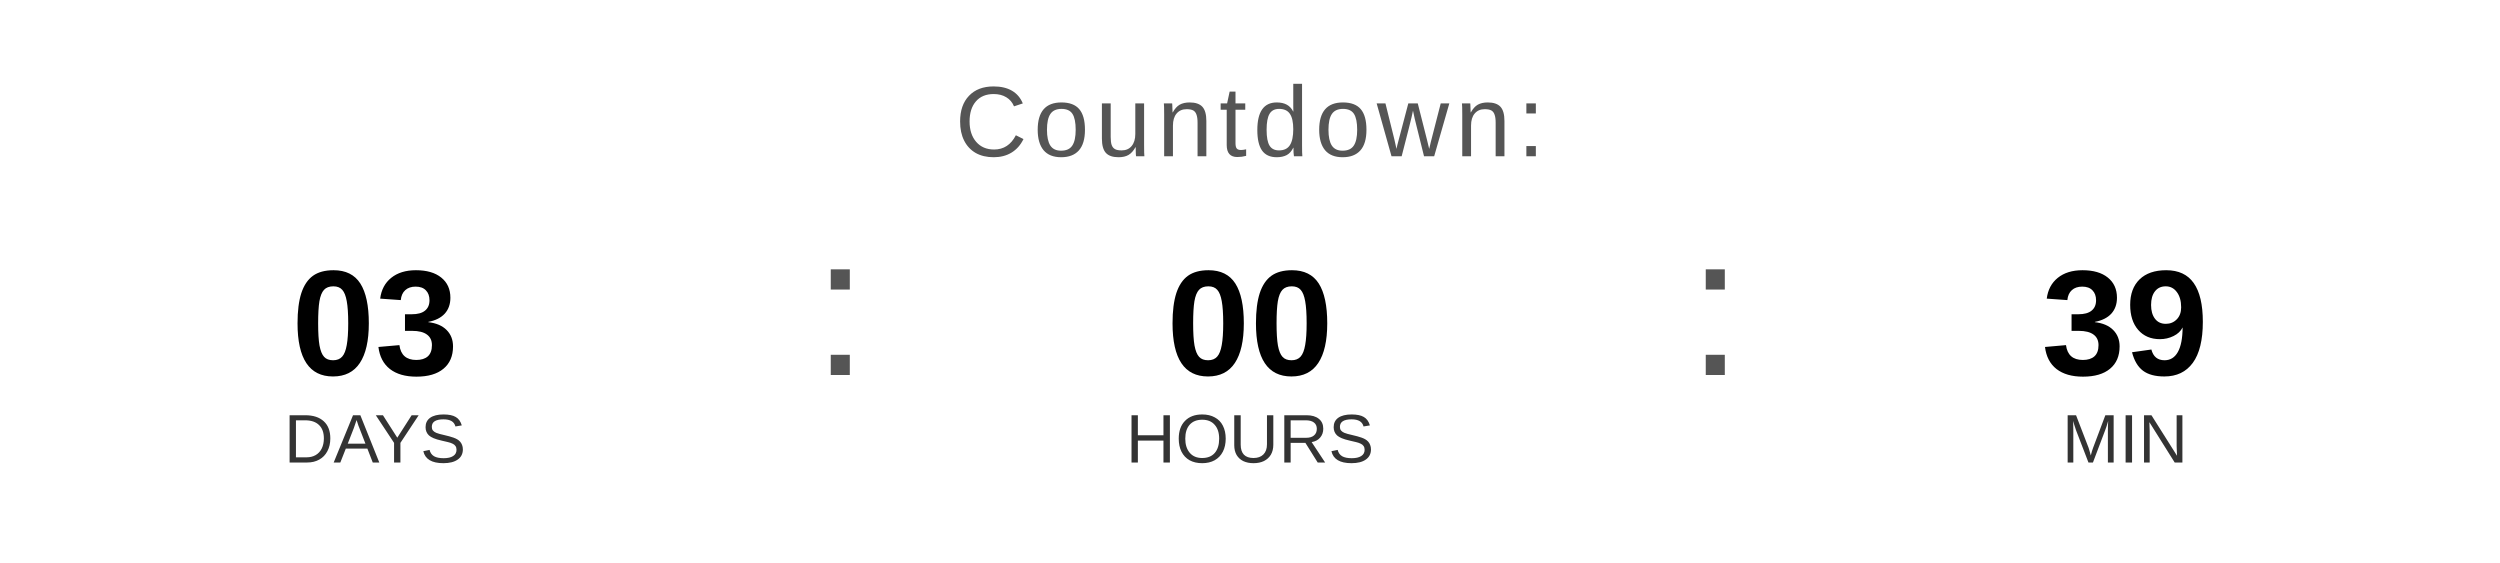
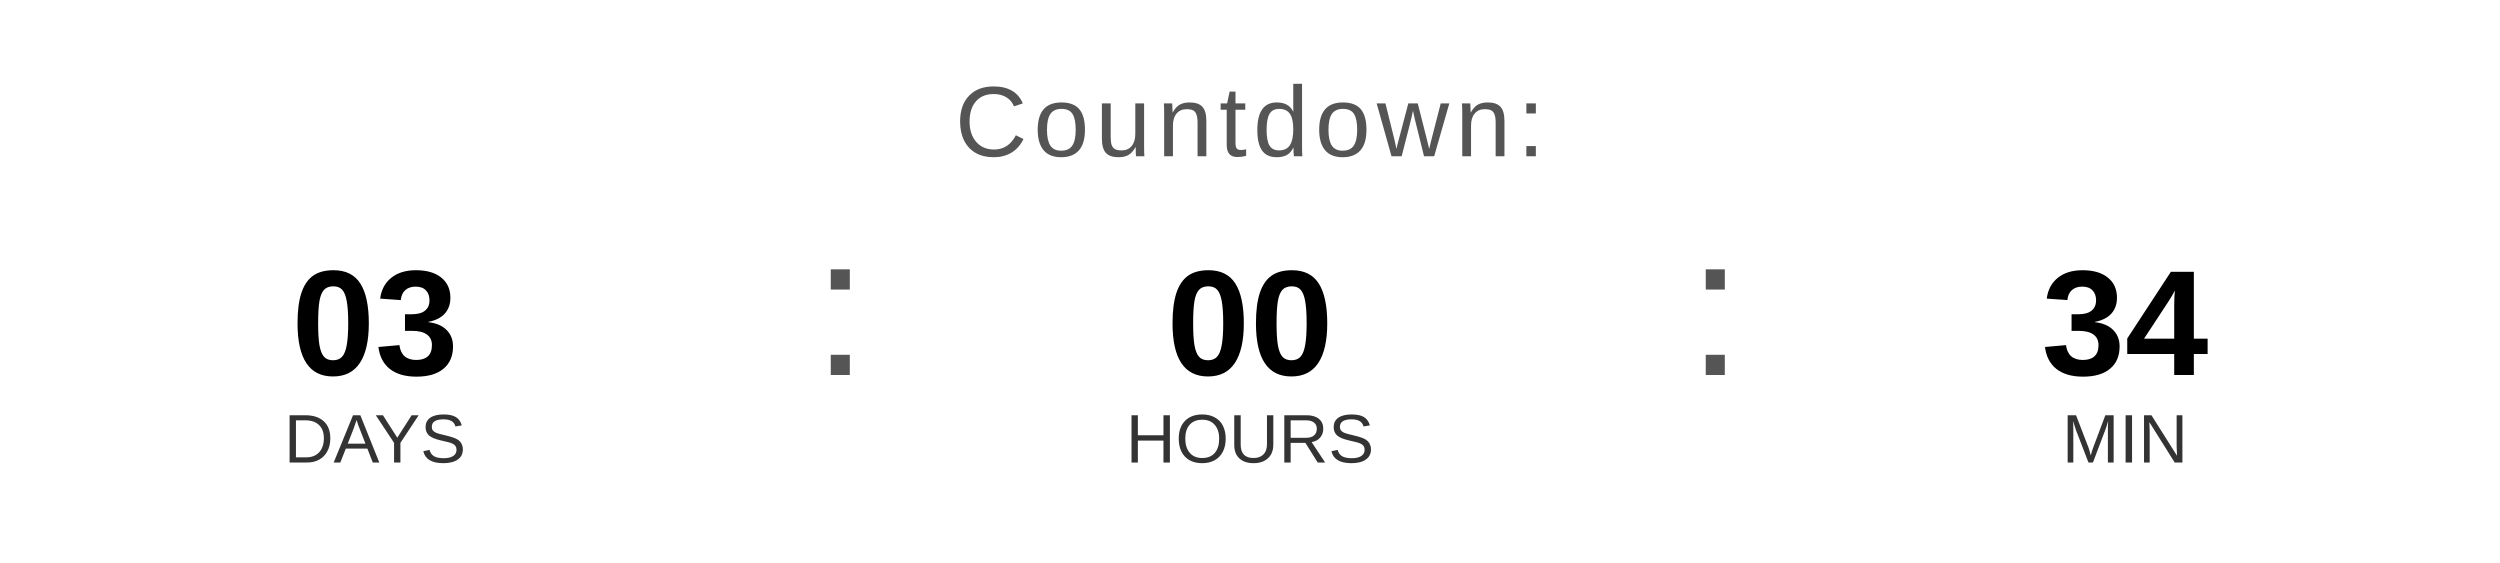
<svg xmlns="http://www.w3.org/2000/svg" width="400" height="90" viewBox="0 0 400 90">
  <text x="200" y="25" font-family="Arial, Helvetica, sans-serif" font-size="16" fill="#555555" text-anchor="middle" letter-spacing="1">
    Countdown:
  </text>
  <text x="60" y="60" font-family="Arial, Helvetica, sans-serif" font-size="24" font-weight="bold" fill="#000000" text-anchor="middle">03</text>
  <text x="60" y="74" font-family="Arial, Helvetica, sans-serif" font-size="11" fill="#333333" text-anchor="middle">DAYS</text>
  <text x="130" y="60" font-family="Arial, sans-serif" font-size="32" fill="#555555">:</text>
  <text x="200" y="60" font-family="Arial, Helvetica, sans-serif" font-size="24" font-weight="bold" fill="#000000" text-anchor="middle">00</text>
  <text x="200" y="74" font-family="Arial, Helvetica, sans-serif" font-size="11" fill="#333333" text-anchor="middle">HOURS</text>
  <text x="270" y="60" font-family="Arial, sans-serif" font-size="32" fill="#555555">:</text>
-   <text x="340" y="60" font-family="Arial, Helvetica, sans-serif" font-size="24" font-weight="bold" fill="#000000" text-anchor="middle">39</text>
+   <text x="340" y="60" font-family="Arial, Helvetica, sans-serif" font-size="24" font-weight="bold" fill="#000000" text-anchor="middle">34</text>
  <text x="340" y="74" font-family="Arial, Helvetica, sans-serif" font-size="11" fill="#333333" text-anchor="middle">MIN</text>
</svg>
